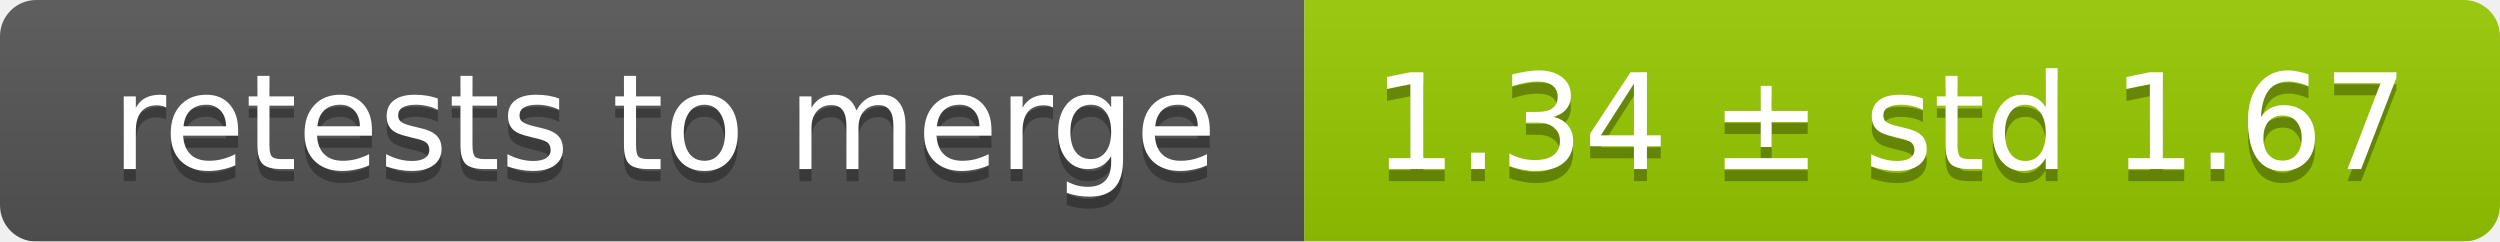
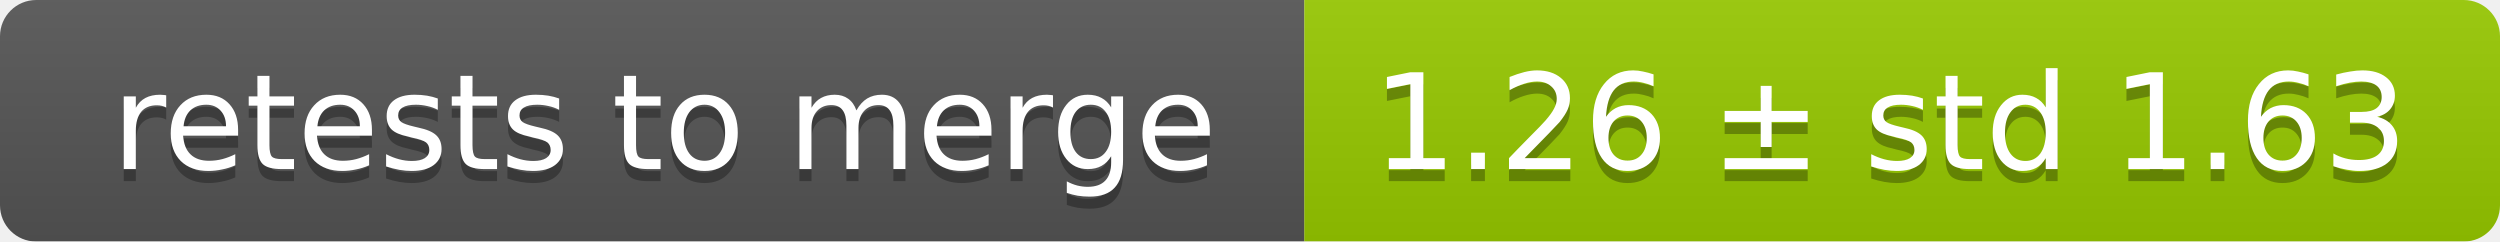
<svg xmlns="http://www.w3.org/2000/svg" width="207" height="20">
  <linearGradient id="smooth" x2="0" y2="100%">
    <stop offset="0" stop-color="#bbb" stop-opacity=".1" />
    <stop offset="1" stop-opacity=".1" />
  </linearGradient>
  <mask id="round">
    <rect width="207" height="20" rx="3" fill="#fff" />
  </mask>
  <g mask="url(#round)">
    <rect width="108" height="20" fill="#555" />
    <rect x="108" width="99" height="20" fill="#97ca00" />
    <rect width="207" height="20" fill="url(#smooth)" />
  </g>
  <g fill="#fff" text-anchor="middle" font-family="DejaVu Sans,Verdana,Geneva,sans-serif" font-size="11">
    <text x="55" y="15" fill="#010101" fill-opacity=".3">retests to merge</text>
    <text x="55" y="14">retests to merge</text>
-     <text x="156.5" y="15" fill="#010101" fill-opacity=".3">1.34 ± std 1.67</text>
-     <text x="156.5" y="14">1.34 ± std 1.67</text>
+     <text x="156.5" y="15" fill="#010101" fill-opacity=".3">1.26 ± std 1.63</text>
+     <text x="156.5" y="14">1.26 ± std 1.63</text>
  </g>
</svg>
